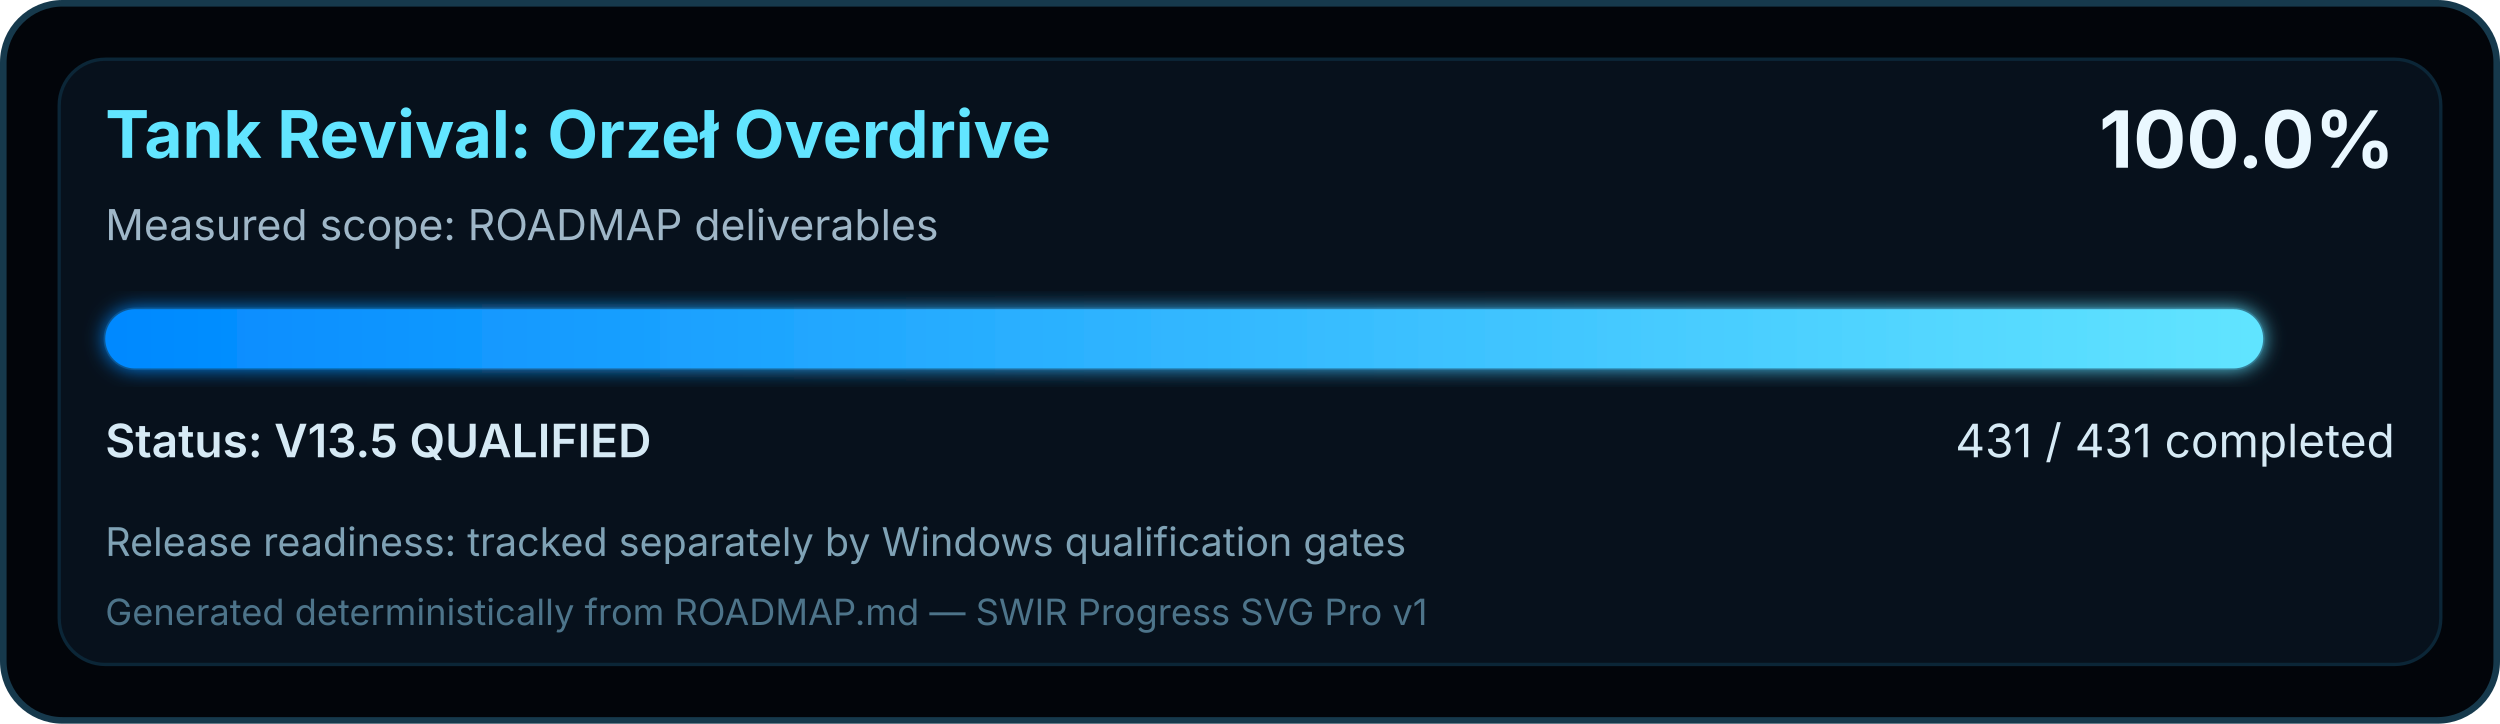
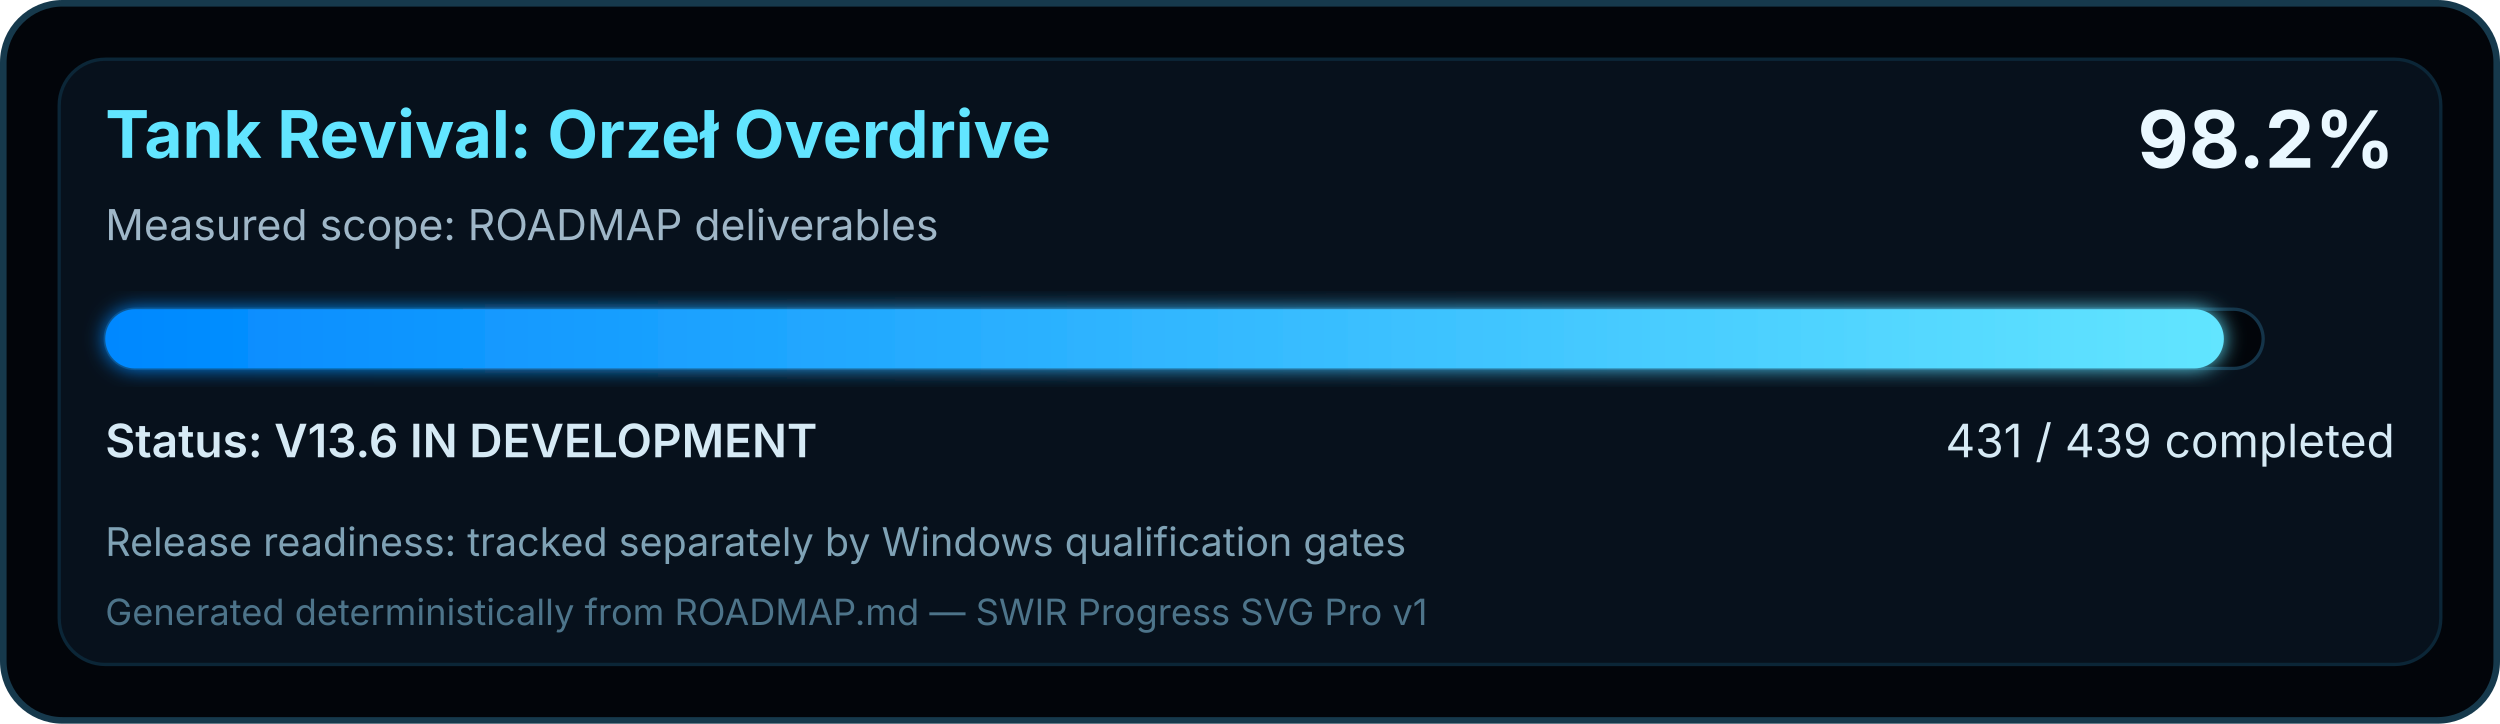
<svg xmlns="http://www.w3.org/2000/svg" width="760" height="220" viewBox="0 0 760 220" role="img" aria-labelledby="title desc">
  <defs>
    <linearGradient id="swirProgress" x1="0" y1="0" x2="1" y2="0">
      <stop offset="0" stop-color="#0088FF" />
      <stop offset="1" stop-color="#62E5FF" />
    </linearGradient>
    <filter id="softGlow" x="-10%" y="-30%" width="120%" height="160%">
      <feGaussianBlur stdDeviation="3" result="blur" />
      <feMerge>
        <feMergeNode in="blur" />
        <feMergeNode in="SourceGraphic" />
      </feMerge>
    </filter>
  </defs>
  <rect x="1" y="1" width="758" height="218" rx="18" fill="#02050A" stroke="#16394C" stroke-width="2" />
  <rect x="18" y="18" width="724" height="184" rx="14" fill="#07111C" stroke="#0B2637" />
  <text x="32" y="48" fill="#62E5FF" font-family="Segoe UI, Inter, Arial, sans-serif" font-size="20" font-weight="700">Tank Revival: Orzeł Overdrive</text>
  <text x="32" y="73" fill="#9FB7C8" font-family="Segoe UI, Inter, Arial, sans-serif" font-size="13">Measured scope: ROADMAP deliverables</text>
-   <text x="728" y="51" text-anchor="end" fill="#EAF8FF" font-family="Segoe UI, Inter, Arial, sans-serif" font-size="24" font-weight="700">100.0%</text>
+   <text x="728" y="51" text-anchor="end" fill="#EAF8FF" font-family="Segoe UI, Inter, Arial, sans-serif" font-size="24" font-weight="700">98.2%</text>
  <rect x="32" y="94" width="656" height="18" rx="9" fill="#02050A" stroke="#143449" />
-   <rect x="32" y="94" width="656.00" height="18" rx="9" fill="url(#swirProgress)" filter="url(#softGlow)" />
-   <text x="32" y="139" fill="#D6EAF5" font-family="Segoe UI, Inter, Arial, sans-serif" font-size="14" font-weight="600">Status: V13.5 QUALIFIED</text>
-   <text x="728" y="139" text-anchor="end" fill="#D6EAF5" font-family="Segoe UI, Inter, Arial, sans-serif" font-size="14">431 / 431 completed</text>
+   <rect x="32" y="94" width="644.05" height="18" rx="9" fill="url(#swirProgress)" filter="url(#softGlow)" />
+   <text x="32" y="139" fill="#D6EAF5" font-family="Segoe UI, Inter, Arial, sans-serif" font-size="14" font-weight="600">Status: V13.6 IN DEVELOPMENT</text>
+   <text x="728" y="139" text-anchor="end" fill="#D6EAF5" font-family="Segoe UI, Inter, Arial, sans-serif" font-size="14">431 / 439 completed</text>
  <text x="32" y="169" fill="#7FA2B5" font-family="Segoe UI, Inter, Arial, sans-serif" font-size="12">Release readiness: tracked separately by Windows qualification gates</text>
  <text x="32" y="190" fill="#4D748A" font-family="Segoe UI, Inter, Arial, sans-serif" font-size="11">Generated deterministically from ROADMAP.md — SWIR Progress SVG Pro v1</text>
</svg>
